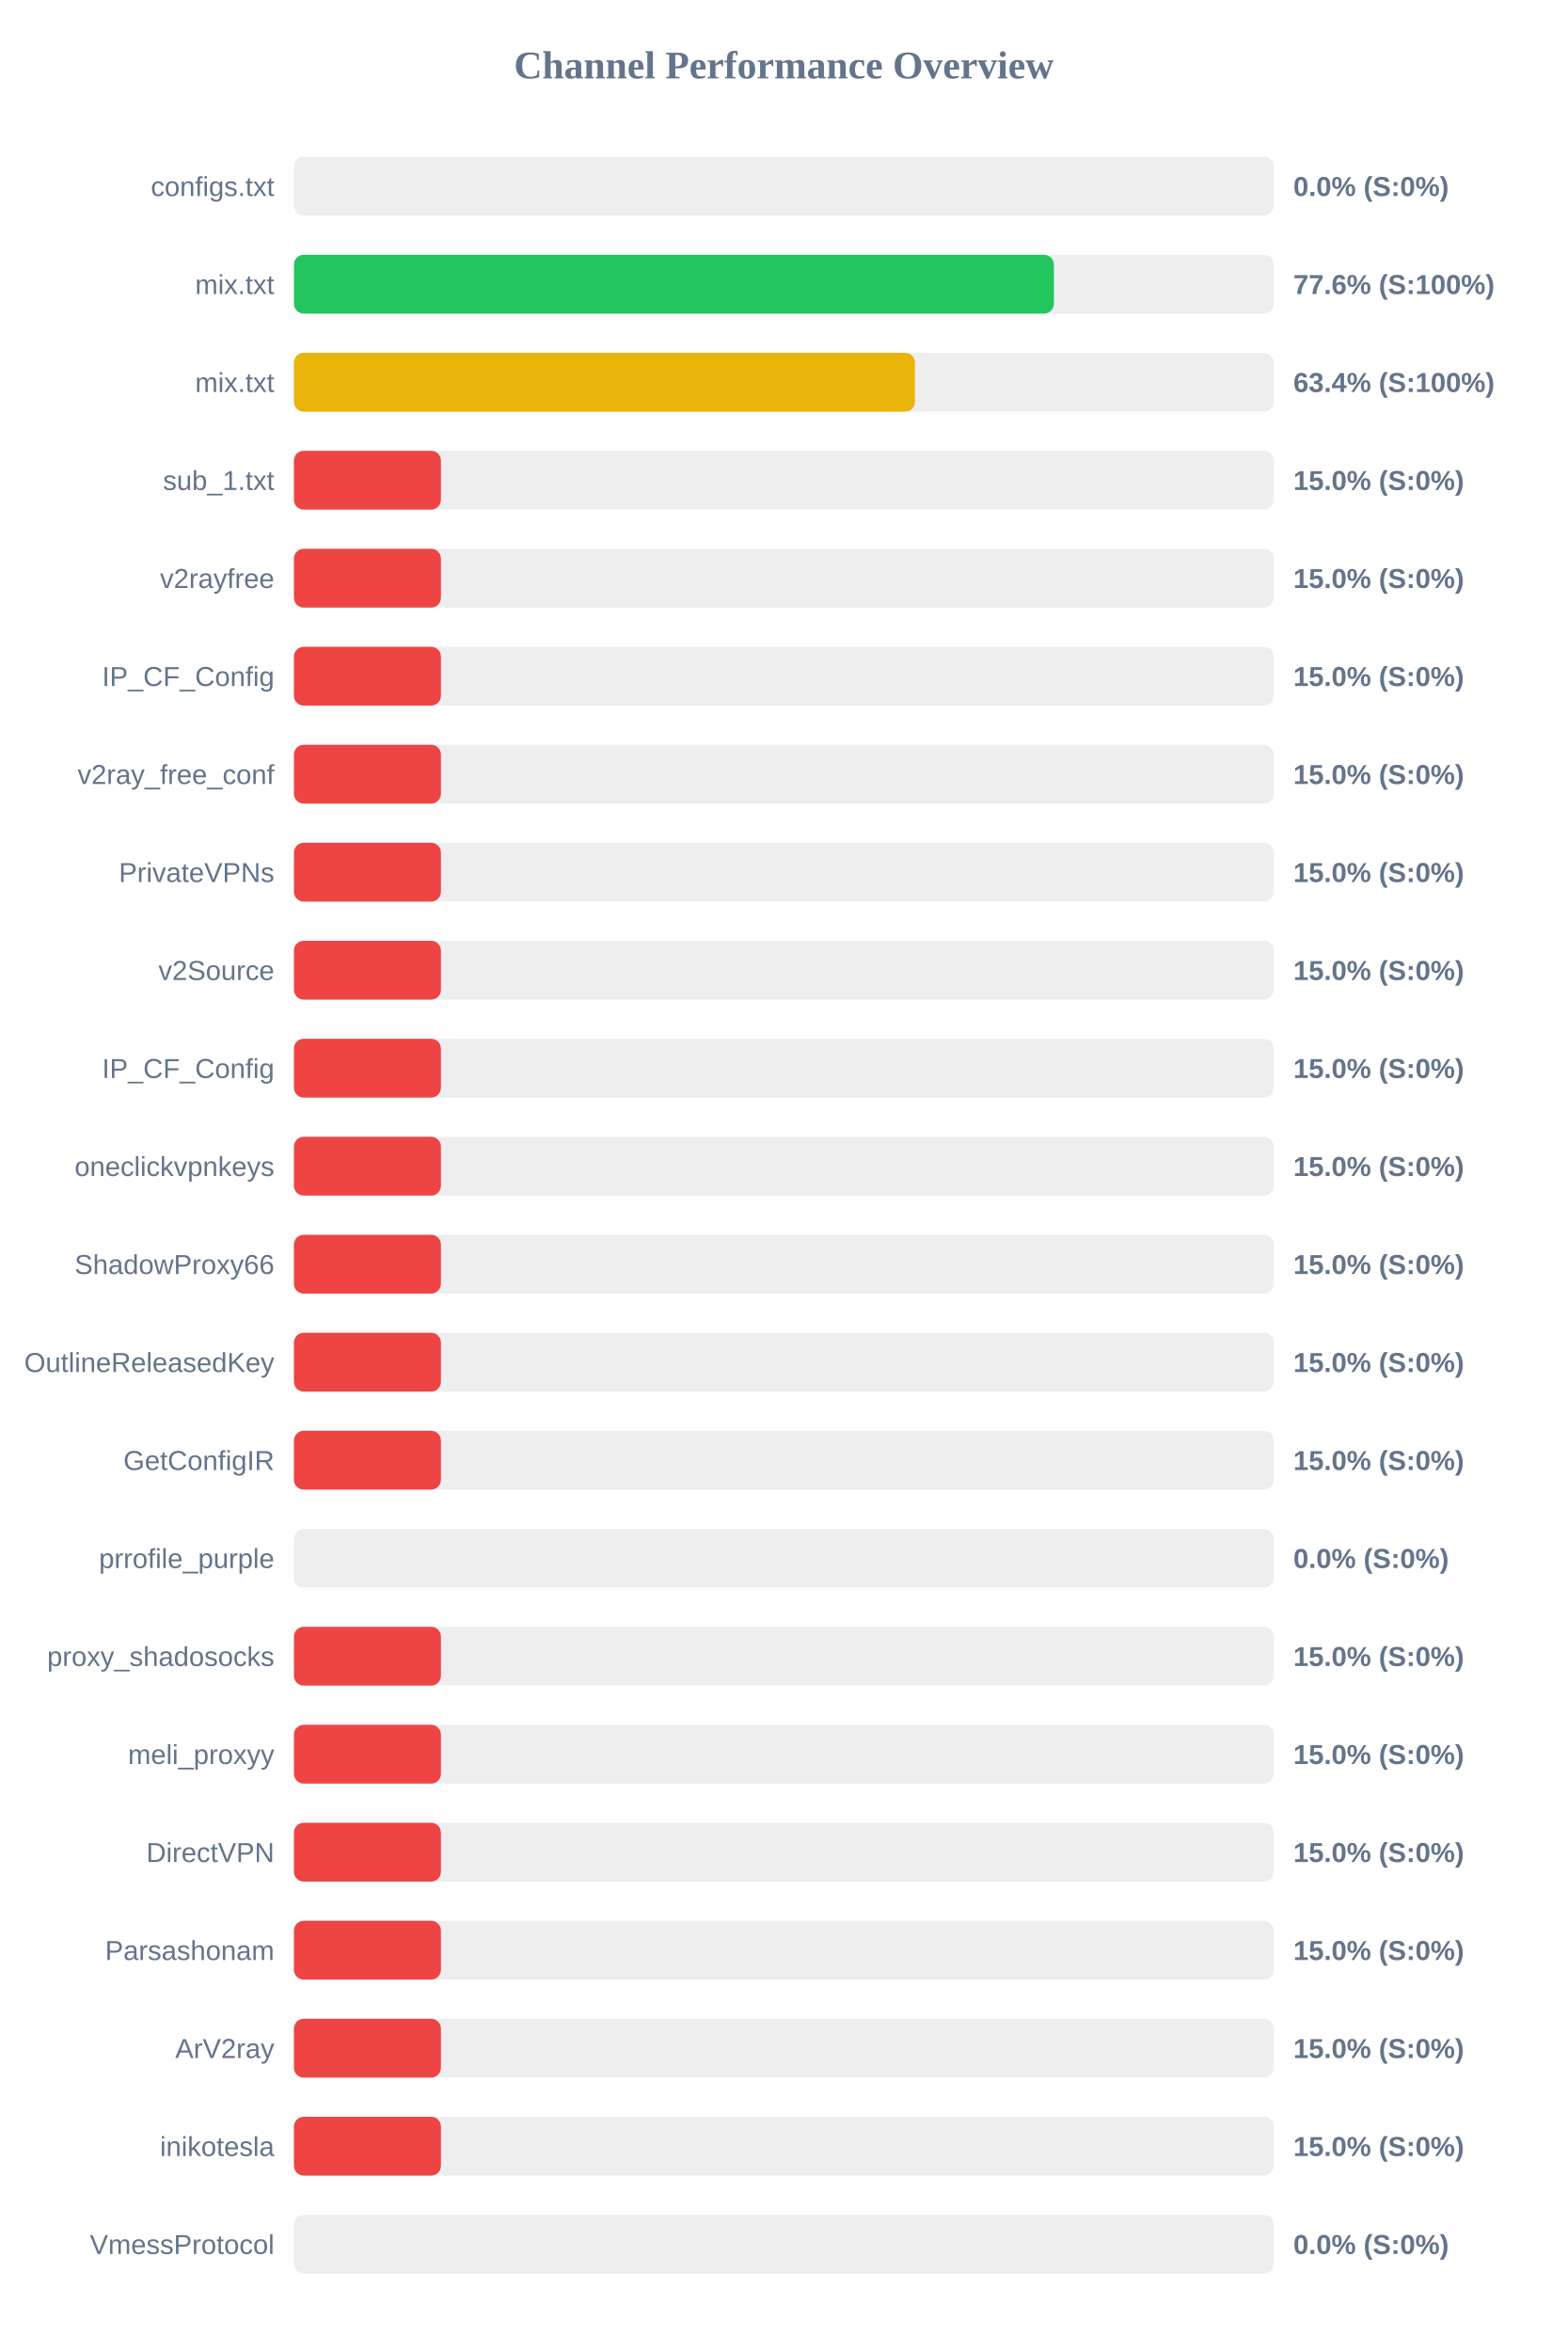
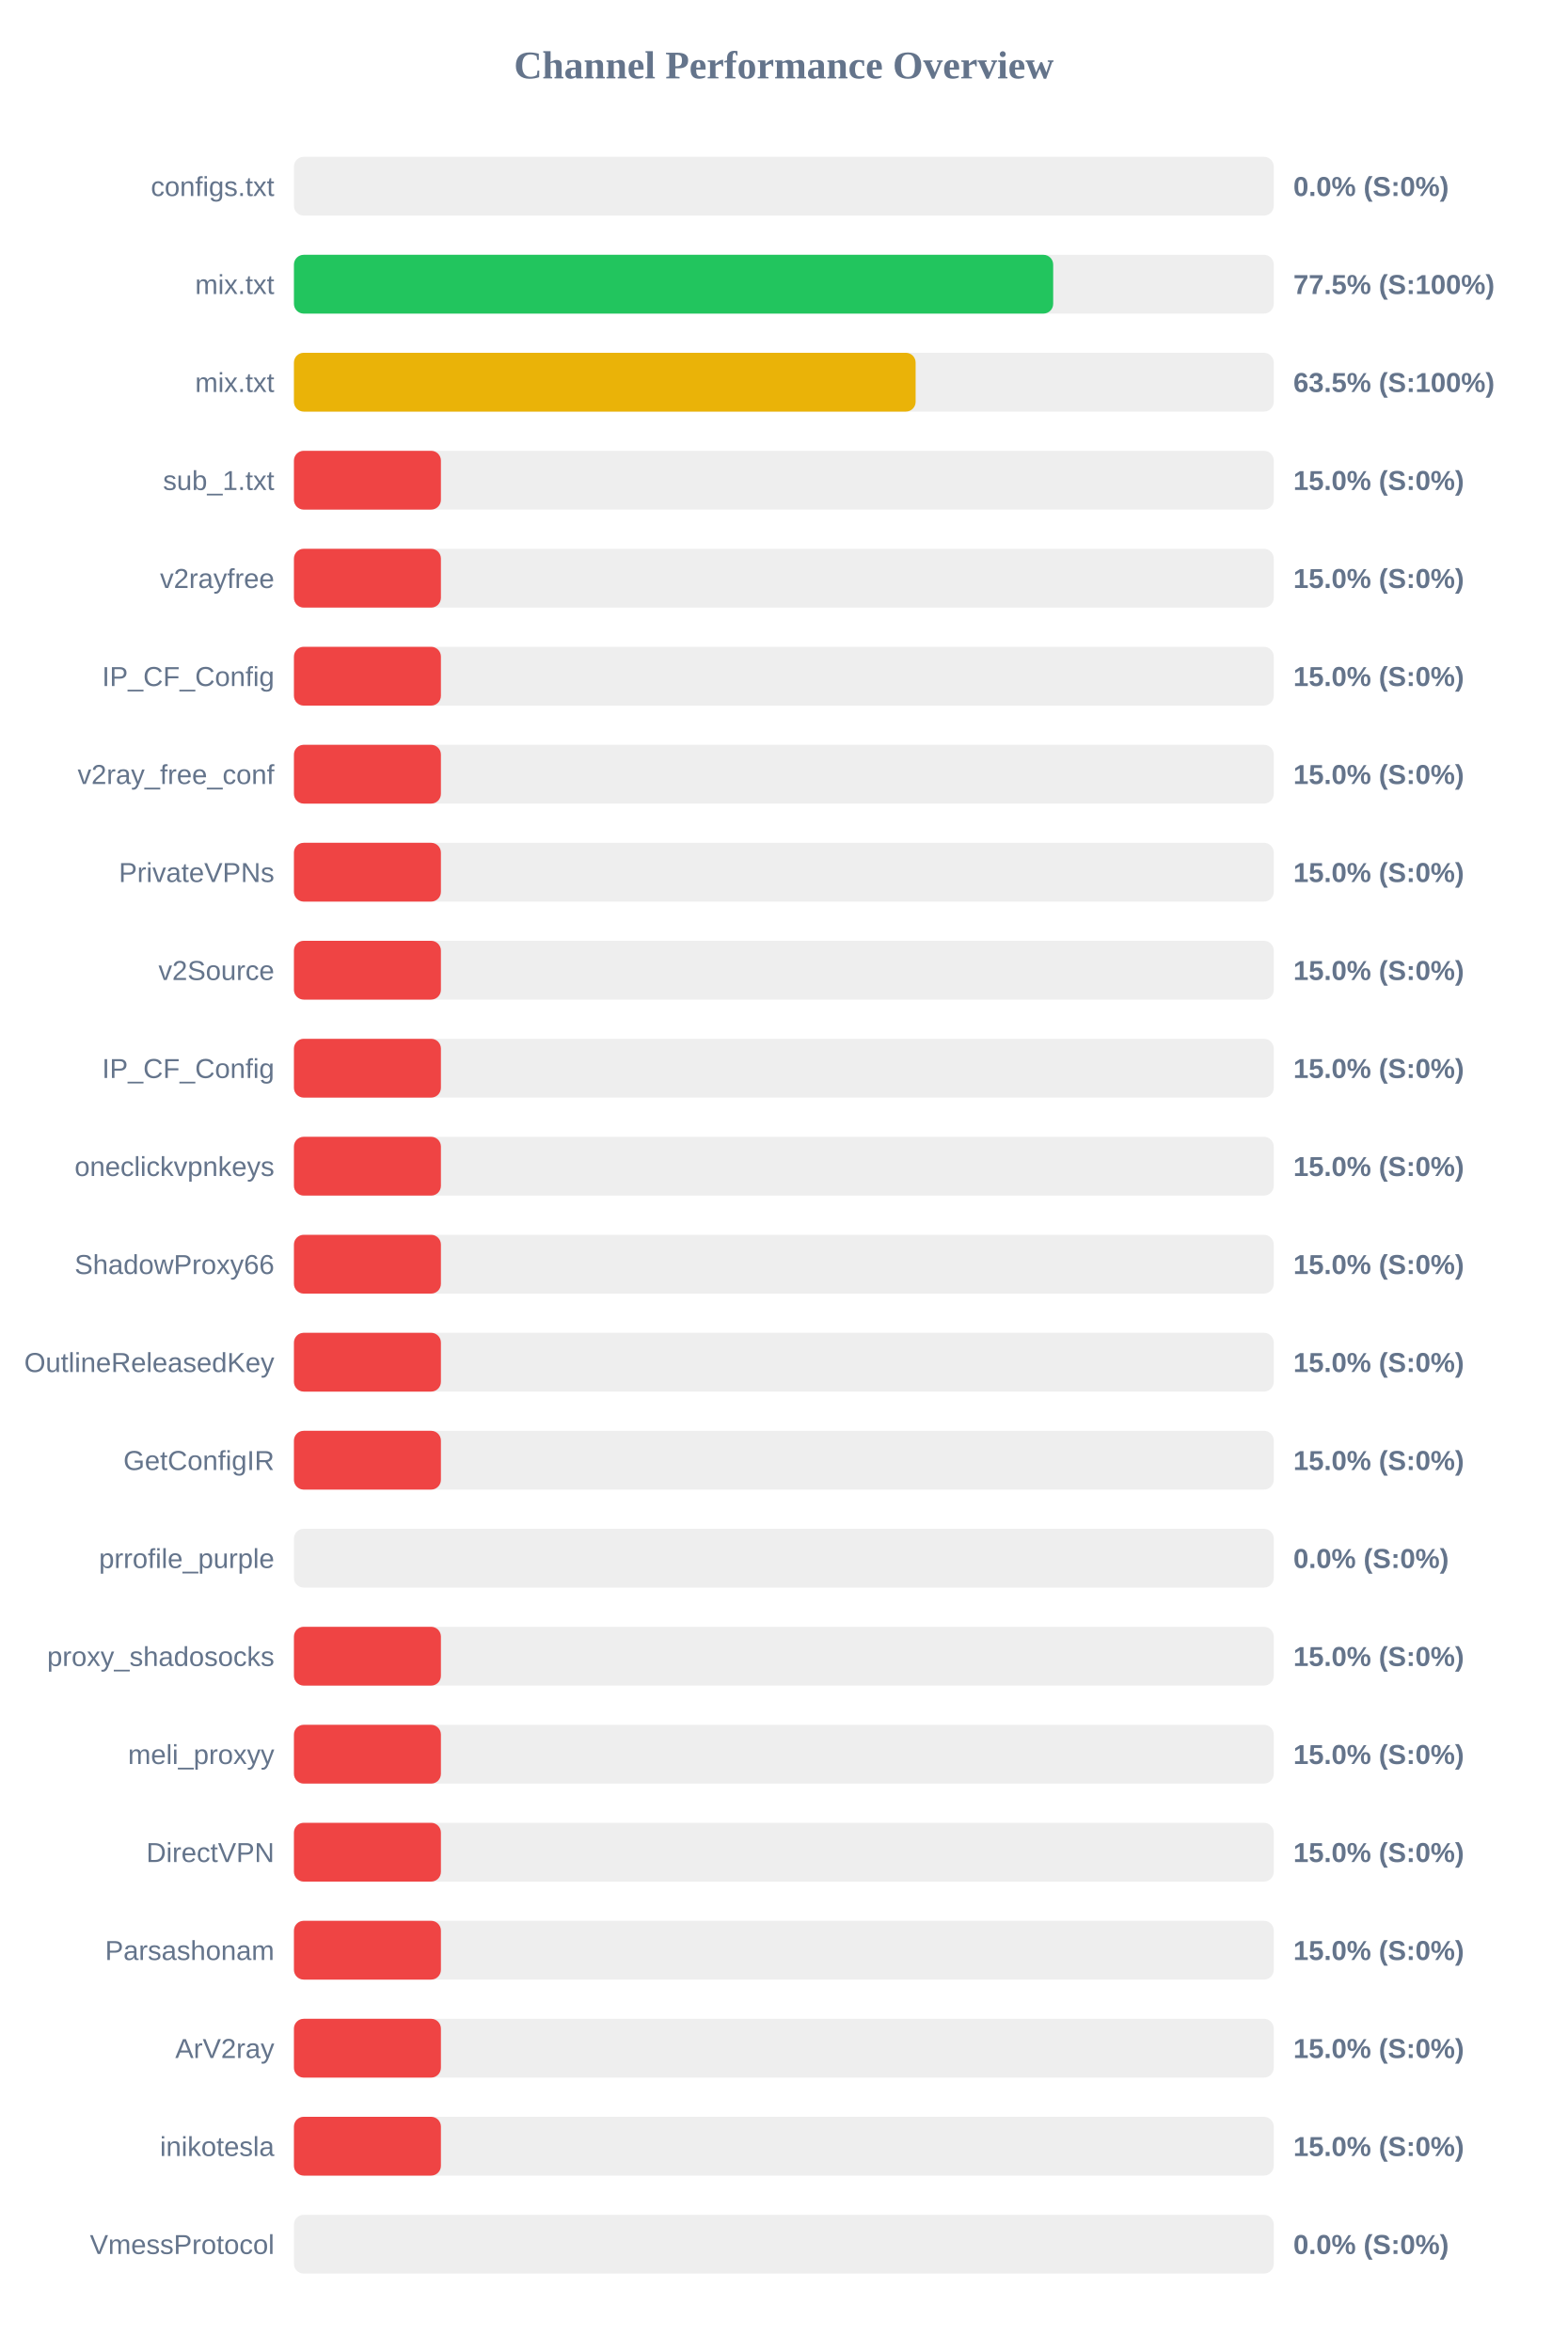
<svg xmlns="http://www.w3.org/2000/svg" width="800" height="1200" version="1.1">
  <style>
        .row { font: 14px Arial; fill: #64748b; }
        .score { font: bold 14px Arial; fill: #64748b; }
    </style>
  <text x="400" y="40" text-anchor="middle" font-size="20px" font-weight="bold" fill="#64748b">Channel Performance Overview</text>
  <rect x="150" y="80" width="500" height="30" fill="#eee" rx="5" />
  <rect x="150" y="80" width="0.0" height="30" fill="#ef4444" rx="5" />
  <text x="140" y="100" text-anchor="end" class="row">configs.txt</text>
  <text x="660" y="100" text-anchor="start" class="score">0.0% (S:0%)</text>
  <rect x="150" y="130" width="500" height="30" fill="#eee" rx="5" />
-   <rect x="150" y="130" width="387.8" height="30" fill="#22c55e" rx="5" />
+   <rect x="150" y="130" width="387.45" height="30" fill="#22c55e" rx="5" />
  <text x="140" y="150" text-anchor="end" class="row">mix.txt</text>
-   <text x="660" y="150" text-anchor="start" class="score">77.6% (S:100%)</text>
+   <text x="660" y="150" text-anchor="start" class="score">77.5% (S:100%)</text>
  <rect x="150" y="180" width="500" height="30" fill="#eee" rx="5" />
-   <rect x="150" y="180" width="316.9" height="30" fill="#eab308" rx="5" />
+   <rect x="150" y="180" width="317.25" height="30" fill="#eab308" rx="5" />
  <text x="140" y="200" text-anchor="end" class="row">mix.txt</text>
-   <text x="660" y="200" text-anchor="start" class="score">63.4% (S:100%)</text>
+   <text x="660" y="200" text-anchor="start" class="score">63.5% (S:100%)</text>
  <rect x="150" y="230" width="500" height="30" fill="#eee" rx="5" />
  <rect x="150" y="230" width="75.0" height="30" fill="#ef4444" rx="5" />
  <text x="140" y="250" text-anchor="end" class="row">sub_1.txt</text>
  <text x="660" y="250" text-anchor="start" class="score">15.0% (S:0%)</text>
  <rect x="150" y="280" width="500" height="30" fill="#eee" rx="5" />
  <rect x="150" y="280" width="75.0" height="30" fill="#ef4444" rx="5" />
  <text x="140" y="300" text-anchor="end" class="row">v2rayfree</text>
  <text x="660" y="300" text-anchor="start" class="score">15.0% (S:0%)</text>
  <rect x="150" y="330" width="500" height="30" fill="#eee" rx="5" />
  <rect x="150" y="330" width="75.0" height="30" fill="#ef4444" rx="5" />
  <text x="140" y="350" text-anchor="end" class="row">IP_CF_Config</text>
  <text x="660" y="350" text-anchor="start" class="score">15.0% (S:0%)</text>
  <rect x="150" y="380" width="500" height="30" fill="#eee" rx="5" />
  <rect x="150" y="380" width="75.0" height="30" fill="#ef4444" rx="5" />
  <text x="140" y="400" text-anchor="end" class="row">v2ray_free_conf</text>
  <text x="660" y="400" text-anchor="start" class="score">15.0% (S:0%)</text>
  <rect x="150" y="430" width="500" height="30" fill="#eee" rx="5" />
  <rect x="150" y="430" width="75.0" height="30" fill="#ef4444" rx="5" />
  <text x="140" y="450" text-anchor="end" class="row">PrivateVPNs</text>
  <text x="660" y="450" text-anchor="start" class="score">15.0% (S:0%)</text>
  <rect x="150" y="480" width="500" height="30" fill="#eee" rx="5" />
  <rect x="150" y="480" width="75.0" height="30" fill="#ef4444" rx="5" />
  <text x="140" y="500" text-anchor="end" class="row">v2Source</text>
  <text x="660" y="500" text-anchor="start" class="score">15.0% (S:0%)</text>
  <rect x="150" y="530" width="500" height="30" fill="#eee" rx="5" />
  <rect x="150" y="530" width="75.0" height="30" fill="#ef4444" rx="5" />
  <text x="140" y="550" text-anchor="end" class="row">IP_CF_Config</text>
  <text x="660" y="550" text-anchor="start" class="score">15.0% (S:0%)</text>
  <rect x="150" y="580" width="500" height="30" fill="#eee" rx="5" />
  <rect x="150" y="580" width="75.0" height="30" fill="#ef4444" rx="5" />
  <text x="140" y="600" text-anchor="end" class="row">oneclickvpnkeys</text>
  <text x="660" y="600" text-anchor="start" class="score">15.0% (S:0%)</text>
  <rect x="150" y="630" width="500" height="30" fill="#eee" rx="5" />
  <rect x="150" y="630" width="75.0" height="30" fill="#ef4444" rx="5" />
  <text x="140" y="650" text-anchor="end" class="row">ShadowProxy66</text>
  <text x="660" y="650" text-anchor="start" class="score">15.0% (S:0%)</text>
  <rect x="150" y="680" width="500" height="30" fill="#eee" rx="5" />
  <rect x="150" y="680" width="75.0" height="30" fill="#ef4444" rx="5" />
  <text x="140" y="700" text-anchor="end" class="row">OutlineReleasedKey</text>
  <text x="660" y="700" text-anchor="start" class="score">15.0% (S:0%)</text>
  <rect x="150" y="730" width="500" height="30" fill="#eee" rx="5" />
  <rect x="150" y="730" width="75.0" height="30" fill="#ef4444" rx="5" />
  <text x="140" y="750" text-anchor="end" class="row">GetConfigIR</text>
  <text x="660" y="750" text-anchor="start" class="score">15.0% (S:0%)</text>
  <rect x="150" y="780" width="500" height="30" fill="#eee" rx="5" />
  <rect x="150" y="780" width="0.0" height="30" fill="#ef4444" rx="5" />
  <text x="140" y="800" text-anchor="end" class="row">prrofile_purple</text>
  <text x="660" y="800" text-anchor="start" class="score">0.0% (S:0%)</text>
  <rect x="150" y="830" width="500" height="30" fill="#eee" rx="5" />
  <rect x="150" y="830" width="75.0" height="30" fill="#ef4444" rx="5" />
  <text x="140" y="850" text-anchor="end" class="row">proxy_shadosocks</text>
  <text x="660" y="850" text-anchor="start" class="score">15.0% (S:0%)</text>
  <rect x="150" y="880" width="500" height="30" fill="#eee" rx="5" />
  <rect x="150" y="880" width="75.0" height="30" fill="#ef4444" rx="5" />
  <text x="140" y="900" text-anchor="end" class="row">meli_proxyy</text>
  <text x="660" y="900" text-anchor="start" class="score">15.0% (S:0%)</text>
  <rect x="150" y="930" width="500" height="30" fill="#eee" rx="5" />
  <rect x="150" y="930" width="75.0" height="30" fill="#ef4444" rx="5" />
  <text x="140" y="950" text-anchor="end" class="row">DirectVPN</text>
  <text x="660" y="950" text-anchor="start" class="score">15.0% (S:0%)</text>
  <rect x="150" y="980" width="500" height="30" fill="#eee" rx="5" />
  <rect x="150" y="980" width="75.0" height="30" fill="#ef4444" rx="5" />
  <text x="140" y="1000" text-anchor="end" class="row">Parsashonam</text>
  <text x="660" y="1000" text-anchor="start" class="score">15.0% (S:0%)</text>
  <rect x="150" y="1030" width="500" height="30" fill="#eee" rx="5" />
  <rect x="150" y="1030" width="75.0" height="30" fill="#ef4444" rx="5" />
  <text x="140" y="1050" text-anchor="end" class="row">ArV2ray</text>
  <text x="660" y="1050" text-anchor="start" class="score">15.0% (S:0%)</text>
  <rect x="150" y="1080" width="500" height="30" fill="#eee" rx="5" />
  <rect x="150" y="1080" width="75.0" height="30" fill="#ef4444" rx="5" />
  <text x="140" y="1100" text-anchor="end" class="row">inikotesla</text>
  <text x="660" y="1100" text-anchor="start" class="score">15.0% (S:0%)</text>
  <rect x="150" y="1130" width="500" height="30" fill="#eee" rx="5" />
  <rect x="150" y="1130" width="0.0" height="30" fill="#ef4444" rx="5" />
  <text x="140" y="1150" text-anchor="end" class="row">VmessProtocol</text>
  <text x="660" y="1150" text-anchor="start" class="score">0.0% (S:0%)</text>
</svg>
